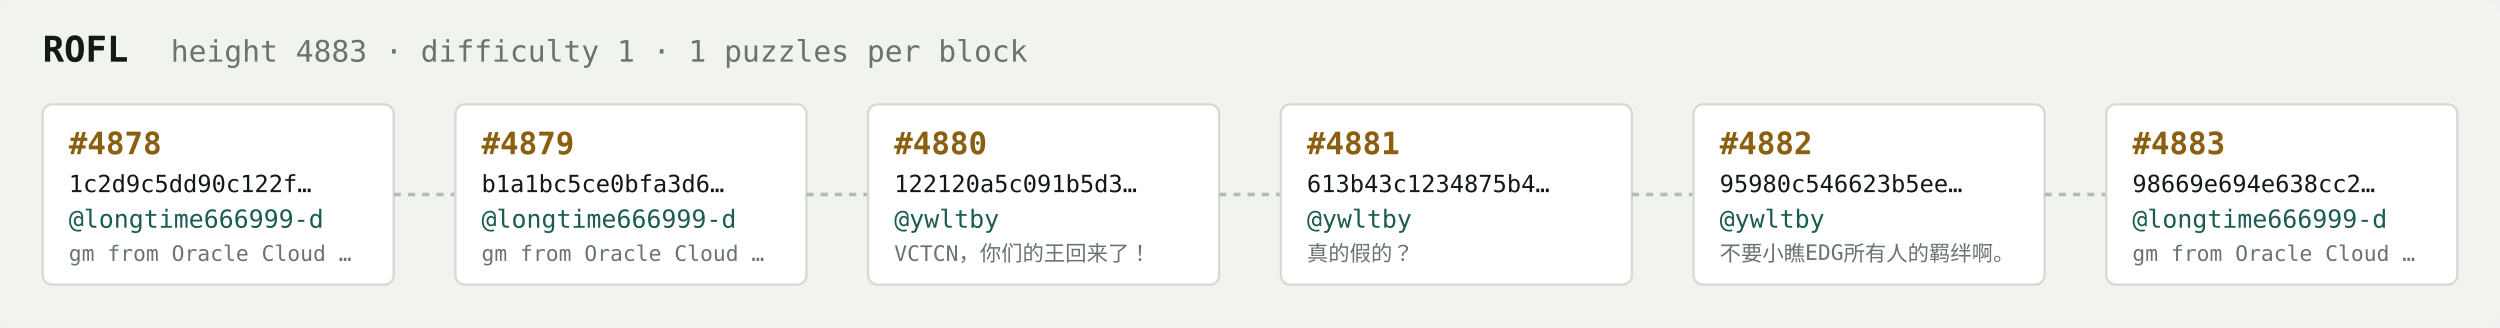
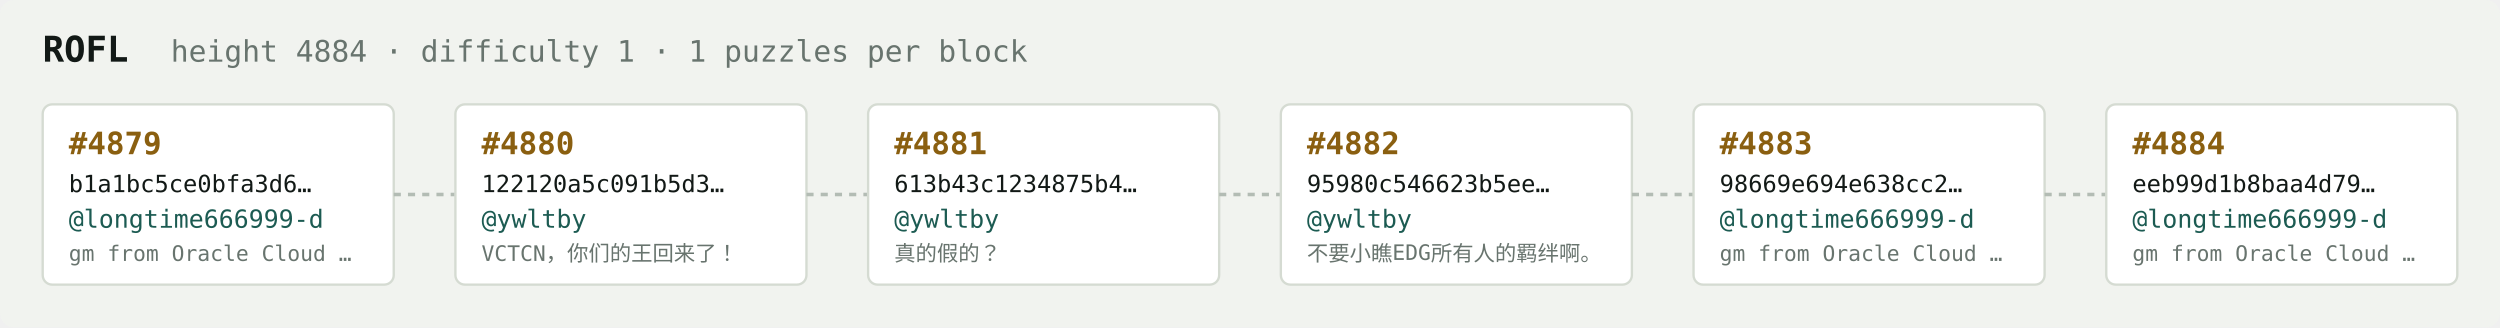
<svg xmlns="http://www.w3.org/2000/svg" width="1054" height="138" viewBox="0 0 1054 138" font-family="ui-monospace,SFMono-Regular,Menlo,monospace">
  <rect fill="#f1f3ef" width="1054" height="138" rx="6" />
  <text x="18" y="26" fill="#121916" font-size="15" font-weight="700">ROFL</text>
-   <text x="72" y="26" fill="#68746e" font-size="12.5">height 4883 · difficulty 1 · 1 puzzles per block</text>
+   <text x="72" y="26" fill="#68746e" font-size="12.5">height 4884 · difficulty 1 · 1 puzzles per block</text>
  <rect x="18" y="44" width="148" height="76" rx="4" fill="#ffffff" stroke="#d5dbd2" stroke-width="1" />
-   <text x="29" y="65" fill="#8a5f10" font-size="13" font-weight="700">#4878</text>
-   <text x="29" y="81" fill="#121916" font-size="10">1c2d9c5dd90c122f…</text>
+   <text x="29" y="65" fill="#8a5f10" font-size="13" font-weight="700">#4879</text>
+   <text x="29" y="81" fill="#121916" font-size="10">b1a1bc5ce0bfa3d6…</text>
  <text x="29" y="96" fill="#1c5b52" font-size="10.5">@longtime666999-d</text>
  <text x="29" y="110" fill="#68746e" font-size="9">gm from Oracle Cloud …</text>
  <line x1="166" y1="82.0" x2="192" y2="82.0" stroke="#b3bcb4" stroke-width="1.5" stroke-dasharray="3 3" />
  <rect x="192" y="44" width="148" height="76" rx="4" fill="#ffffff" stroke="#d5dbd2" stroke-width="1" />
-   <text x="203" y="65" fill="#8a5f10" font-size="13" font-weight="700">#4879</text>
-   <text x="203" y="81" fill="#121916" font-size="10">b1a1bc5ce0bfa3d6…</text>
-   <text x="203" y="96" fill="#1c5b52" font-size="10.5">@longtime666999-d</text>
-   <text x="203" y="110" fill="#68746e" font-size="9">gm from Oracle Cloud …</text>
+   <text x="203" y="65" fill="#8a5f10" font-size="13" font-weight="700">#4880</text>
+   <text x="203" y="81" fill="#121916" font-size="10">122120a5c091b5d3…</text>
+   <text x="203" y="96" fill="#1c5b52" font-size="10.5">@ywltby</text>
+   <text x="203" y="110" fill="#68746e" font-size="9">VCTCN，你们的王回来了！</text>
  <line x1="340" y1="82.0" x2="366" y2="82.0" stroke="#b3bcb4" stroke-width="1.5" stroke-dasharray="3 3" />
  <rect x="366" y="44" width="148" height="76" rx="4" fill="#ffffff" stroke="#d5dbd2" stroke-width="1" />
-   <text x="377" y="65" fill="#8a5f10" font-size="13" font-weight="700">#4880</text>
-   <text x="377" y="81" fill="#121916" font-size="10">122120a5c091b5d3…</text>
+   <text x="377" y="65" fill="#8a5f10" font-size="13" font-weight="700">#4881</text>
+   <text x="377" y="81" fill="#121916" font-size="10">613b43c1234875b4…</text>
  <text x="377" y="96" fill="#1c5b52" font-size="10.5">@ywltby</text>
-   <text x="377" y="110" fill="#68746e" font-size="9">VCTCN，你们的王回来了！</text>
+   <text x="377" y="110" fill="#68746e" font-size="9">真的假的？</text>
  <line x1="514" y1="82.0" x2="540" y2="82.0" stroke="#b3bcb4" stroke-width="1.5" stroke-dasharray="3 3" />
  <rect x="540" y="44" width="148" height="76" rx="4" fill="#ffffff" stroke="#d5dbd2" stroke-width="1" />
-   <text x="551" y="65" fill="#8a5f10" font-size="13" font-weight="700">#4881</text>
-   <text x="551" y="81" fill="#121916" font-size="10">613b43c1234875b4…</text>
+   <text x="551" y="65" fill="#8a5f10" font-size="13" font-weight="700">#4882</text>
+   <text x="551" y="81" fill="#121916" font-size="10">95980c546623b5ee…</text>
  <text x="551" y="96" fill="#1c5b52" font-size="10.5">@ywltby</text>
-   <text x="551" y="110" fill="#68746e" font-size="9">真的假的？</text>
+   <text x="551" y="110" fill="#68746e" font-size="9">不要小瞧EDG所有人的羁绊啊。</text>
  <line x1="688" y1="82.0" x2="714" y2="82.0" stroke="#b3bcb4" stroke-width="1.5" stroke-dasharray="3 3" />
  <rect x="714" y="44" width="148" height="76" rx="4" fill="#ffffff" stroke="#d5dbd2" stroke-width="1" />
-   <text x="725" y="65" fill="#8a5f10" font-size="13" font-weight="700">#4882</text>
-   <text x="725" y="81" fill="#121916" font-size="10">95980c546623b5ee…</text>
-   <text x="725" y="96" fill="#1c5b52" font-size="10.5">@ywltby</text>
-   <text x="725" y="110" fill="#68746e" font-size="9">不要小瞧EDG所有人的羁绊啊。</text>
+   <text x="725" y="65" fill="#8a5f10" font-size="13" font-weight="700">#4883</text>
+   <text x="725" y="81" fill="#121916" font-size="10">98669e694e638cc2…</text>
+   <text x="725" y="96" fill="#1c5b52" font-size="10.5">@longtime666999-d</text>
+   <text x="725" y="110" fill="#68746e" font-size="9">gm from Oracle Cloud …</text>
  <line x1="862" y1="82.0" x2="888" y2="82.0" stroke="#b3bcb4" stroke-width="1.5" stroke-dasharray="3 3" />
  <rect x="888" y="44" width="148" height="76" rx="4" fill="#ffffff" stroke="#d5dbd2" stroke-width="1" />
-   <text x="899" y="65" fill="#8a5f10" font-size="13" font-weight="700">#4883</text>
-   <text x="899" y="81" fill="#121916" font-size="10">98669e694e638cc2…</text>
+   <text x="899" y="65" fill="#8a5f10" font-size="13" font-weight="700">#4884</text>
+   <text x="899" y="81" fill="#121916" font-size="10">eeb99d1b8baa4d79…</text>
  <text x="899" y="96" fill="#1c5b52" font-size="10.5">@longtime666999-d</text>
  <text x="899" y="110" fill="#68746e" font-size="9">gm from Oracle Cloud …</text>
</svg>
